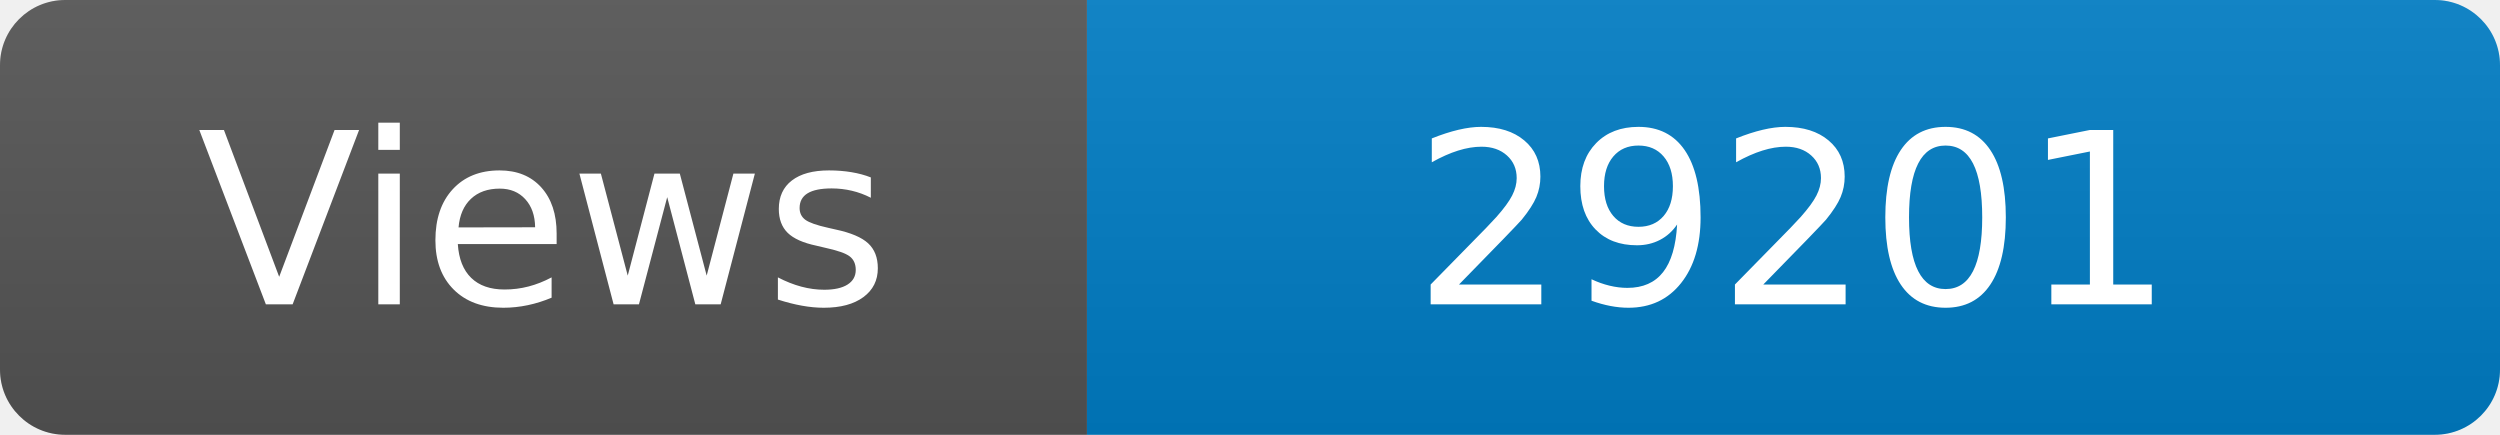
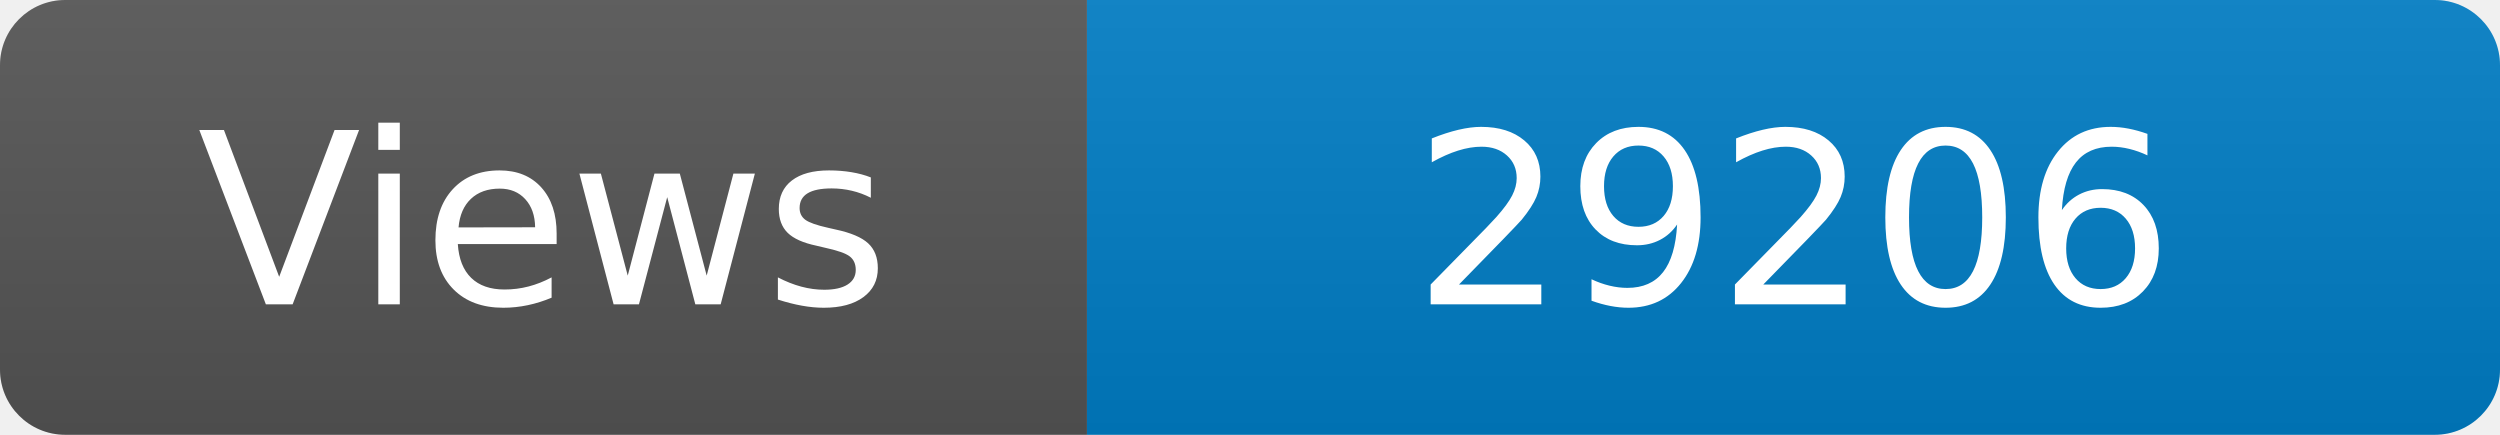
<svg xmlns="http://www.w3.org/2000/svg" width="115" height="20" role="img" aria-label="Maintained?: yes">
  <linearGradient id="s" x2="0" y2="100%">
    <stop offset="0" stop-color="#bbb" stop-opacity=".1" />
    <stop offset="1" stop-opacity=".1" />
  </linearGradient>
  <clipPath id="r">
    <rect width="115" height="20" rx="3" fill="#fff" />
  </clipPath>
  <g clip-path="url(#r)">
    <rect width="50" height="20" fill="#555" />
    <rect x="50" width="160" height="20" fill="#007ec6" />
    <rect width="115" height="20" fill="url(#s)" />
  </g>
  <g fill="#fff" text-anchor="middle" font-family="Verdana,Geneva,DejaVu Sans,sans-serif" font-size="110">
    <text x="250" y="140" transform="scale(.1)" fill="#fff">Views</text>
-     <text x="825" y="140" transform="scale(.1)" fill="#fff">29201</text>
+     <text x="825" y="140" transform="scale(.1)" fill="#fff">29206</text>
  </g>
</svg>
